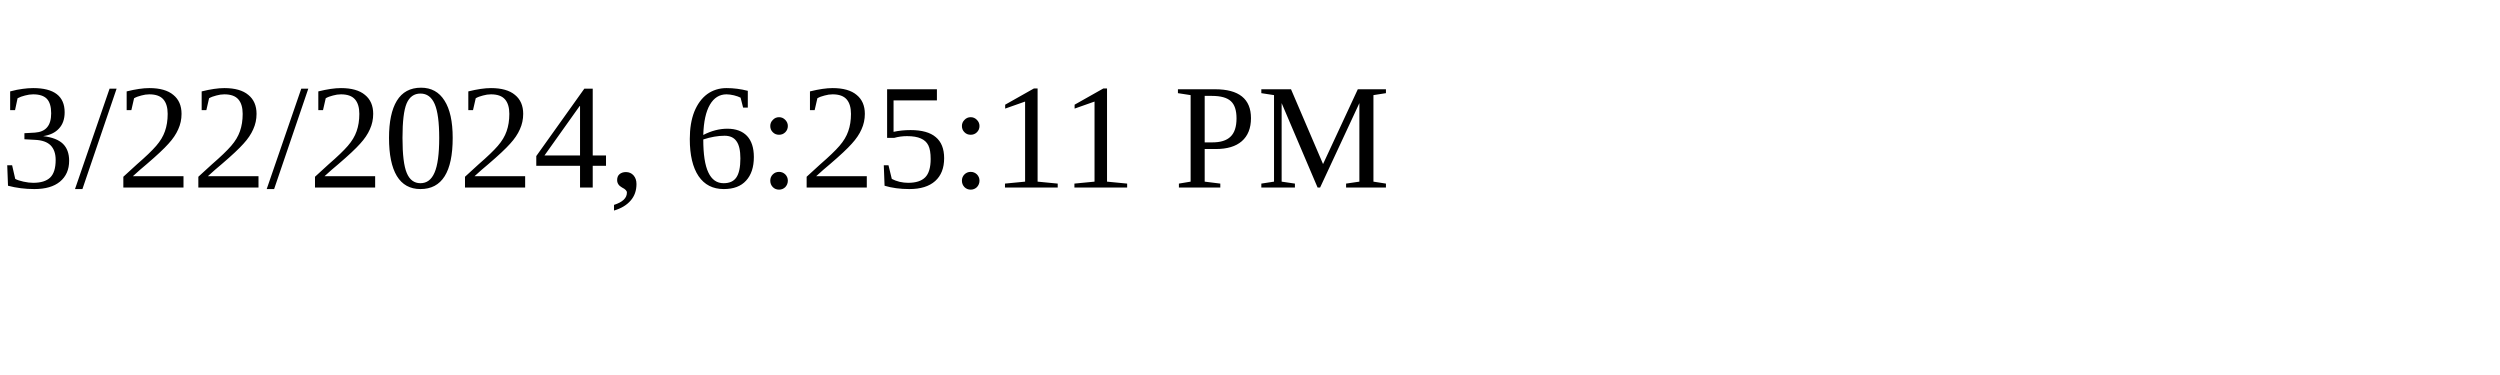
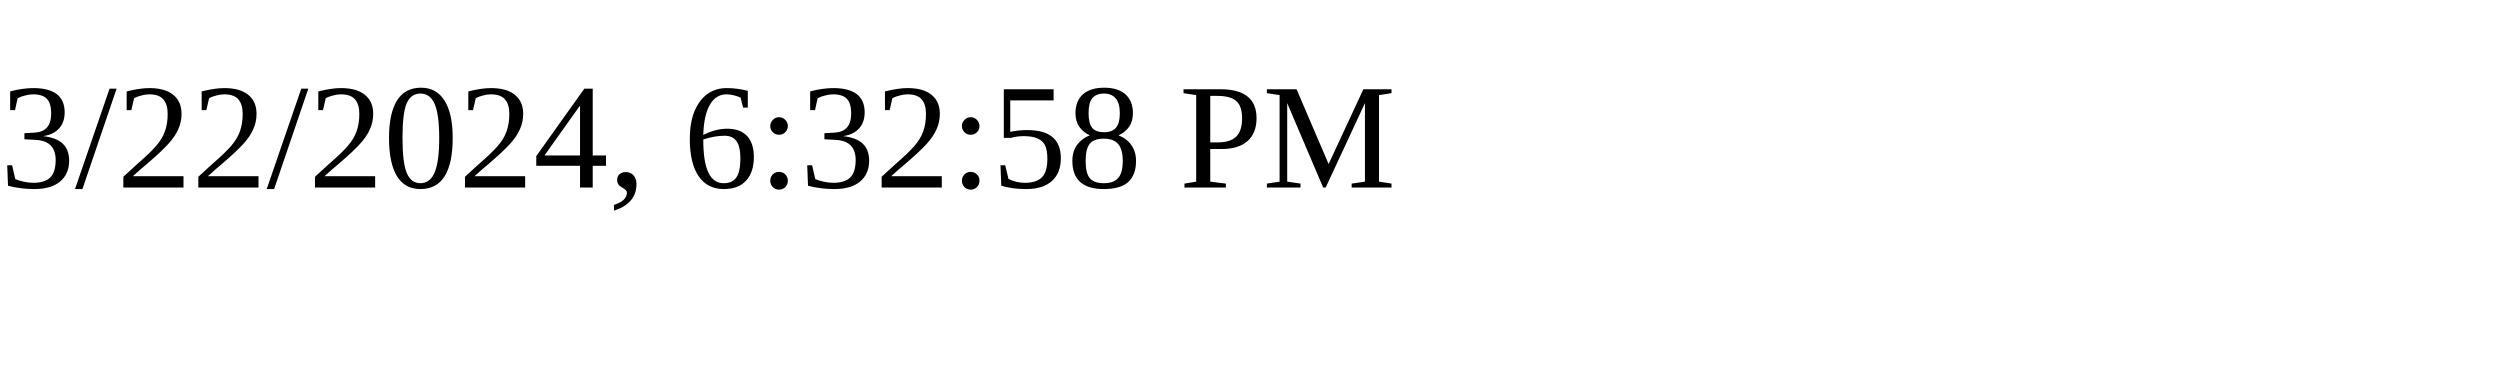
<svg xmlns="http://www.w3.org/2000/svg" height="30" width="200">
-   <text x="0" y="15">3/22/2024, 6:25:11 PM</text>
+   <text x="0" y="15">3/22/2024, 6:32:58 PM</text>
</svg>
